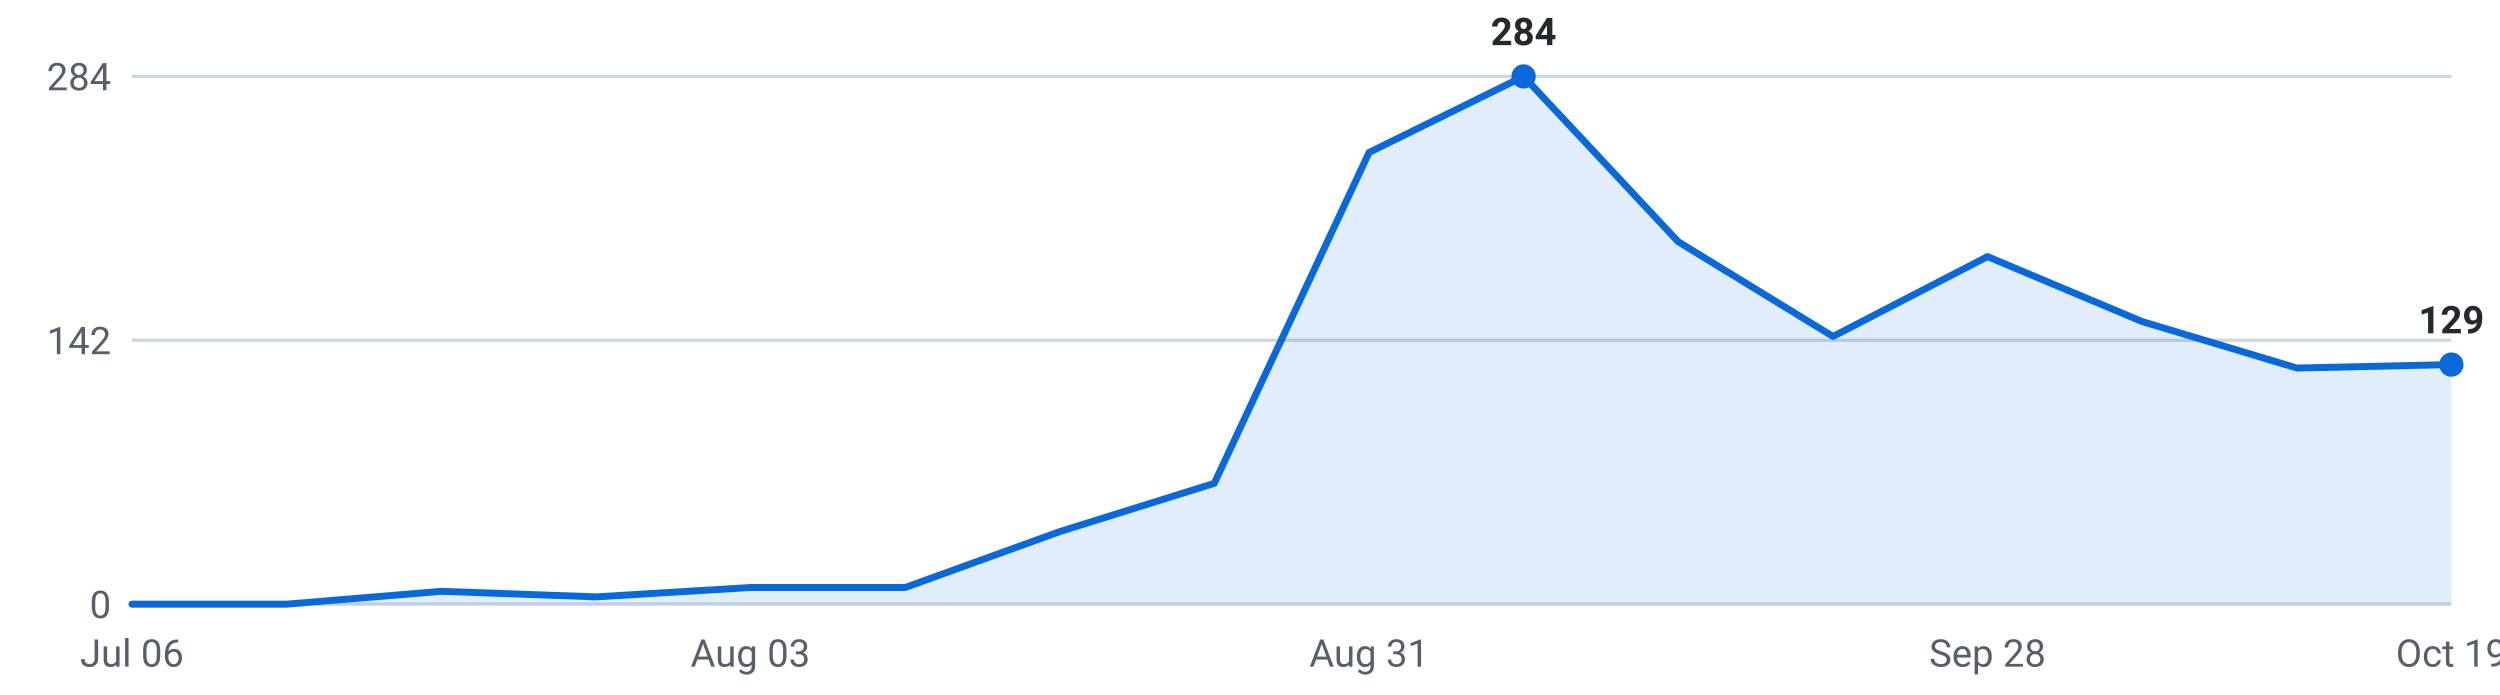
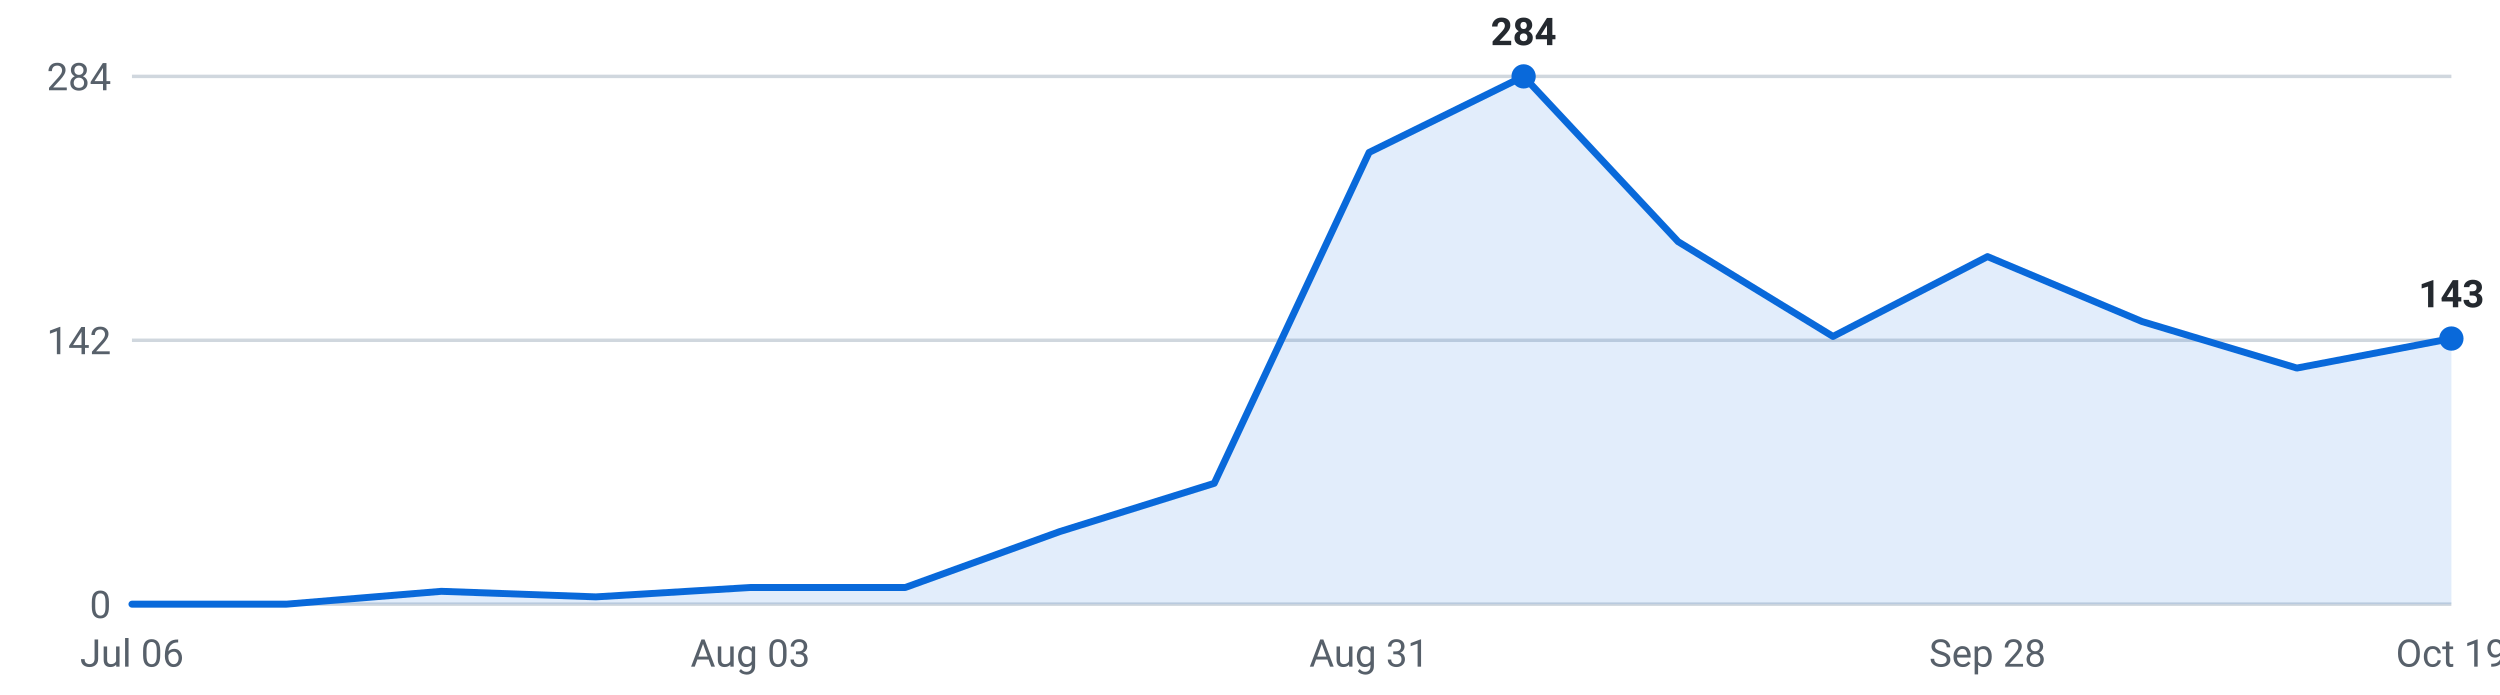
<svg xmlns="http://www.w3.org/2000/svg" viewBox="0 0 720 200" width="720" height="200" role="img" aria-label="Internships posted per week, last 16 weeks">
  <g font-family="-apple-system,Segoe UI,Roboto,sans-serif" font-size="11">
    <line x1="38" y1="174.0" x2="706" y2="174.0" stroke="#d0d7de" stroke-width="1" />
    <text x="32" y="178.0" text-anchor="end" fill="#57606a">0</text>
    <line x1="38" y1="98.0" x2="706" y2="98.0" stroke="#d0d7de" stroke-width="1" />
    <text x="32" y="102.0" text-anchor="end" fill="#57606a">142</text>
    <line x1="38" y1="22.0" x2="706" y2="22.0" stroke="#d0d7de" stroke-width="1" />
    <text x="32" y="26.0" text-anchor="end" fill="#57606a">284</text>
-     <path d="M38.0,174 L38.0,174.0 L82.5,174.0 L127.1,170.3 L171.6,171.9 L216.1,169.2 L260.7,169.2 L305.2,153.1 L349.7,139.2 L394.3,43.9 L438.8,22.0 L483.3,69.6 L527.9,96.9 L572.4,73.9 L616.9,92.6 L661.5,106.0 L706.0,105.0 L706.0,174 Z" fill="#0969da" fill-opacity="0.12" />
-     <polyline points="38.0,174.0 82.5,174.0 127.1,170.3 171.6,171.9 216.1,169.2 260.7,169.2 305.2,153.1 349.7,139.2 394.3,43.9 438.8,22.0 483.3,69.6 527.9,96.9 572.4,73.9 616.9,92.6 661.5,106.0 706.0,105.0" fill="none" stroke="#0969da" stroke-width="2" stroke-linejoin="round" stroke-linecap="round" />
+     <path d="M38.0,174 L38.0,174.0 L82.5,174.0 L127.1,170.3 L171.6,171.9 L216.1,169.2 L260.7,169.2 L305.2,153.1 L349.7,139.2 L394.3,43.9 L438.8,22.0 L483.3,69.6 L527.9,96.9 L572.4,73.9 L616.9,92.6 L661.5,106.0 L706.0,97.5 L706.0,174 Z" fill="#0969da" fill-opacity="0.12" />
+     <polyline points="38.0,174.0 82.5,174.0 127.1,170.3 171.6,171.9 216.1,169.2 260.7,169.2 305.2,153.1 349.7,139.2 394.3,43.9 438.8,22.0 483.3,69.6 527.9,96.9 572.4,73.9 616.9,92.6 661.5,106.0 706.0,97.5" fill="none" stroke="#0969da" stroke-width="2" stroke-linejoin="round" stroke-linecap="round" />
    <circle cx="438.8" cy="22.0" r="3.5" fill="#0969da" />
    <text x="438.8" y="13.0" text-anchor="middle" fill="#24292f" font-weight="600">284</text>
-     <circle cx="706.0" cy="105.0" r="3.5" fill="#0969da" />
-     <text x="706.0" y="96.0" text-anchor="middle" fill="#24292f" font-weight="600">129</text>
+     <circle cx="706.0" cy="97.5" r="3.5" fill="#0969da" />
+     <text x="706.0" y="88.5" text-anchor="middle" fill="#24292f" font-weight="600">143</text>
    <text x="38.0" y="192" text-anchor="middle" fill="#57606a">Jul 06</text>
    <text x="216.1" y="192" text-anchor="middle" fill="#57606a">Aug 03</text>
    <text x="394.3" y="192" text-anchor="middle" fill="#57606a">Aug 31</text>
    <text x="572.4" y="192" text-anchor="middle" fill="#57606a">Sep 28</text>
    <text x="706.0" y="192" text-anchor="middle" fill="#57606a">Oct 19</text>
  </g>
</svg>
